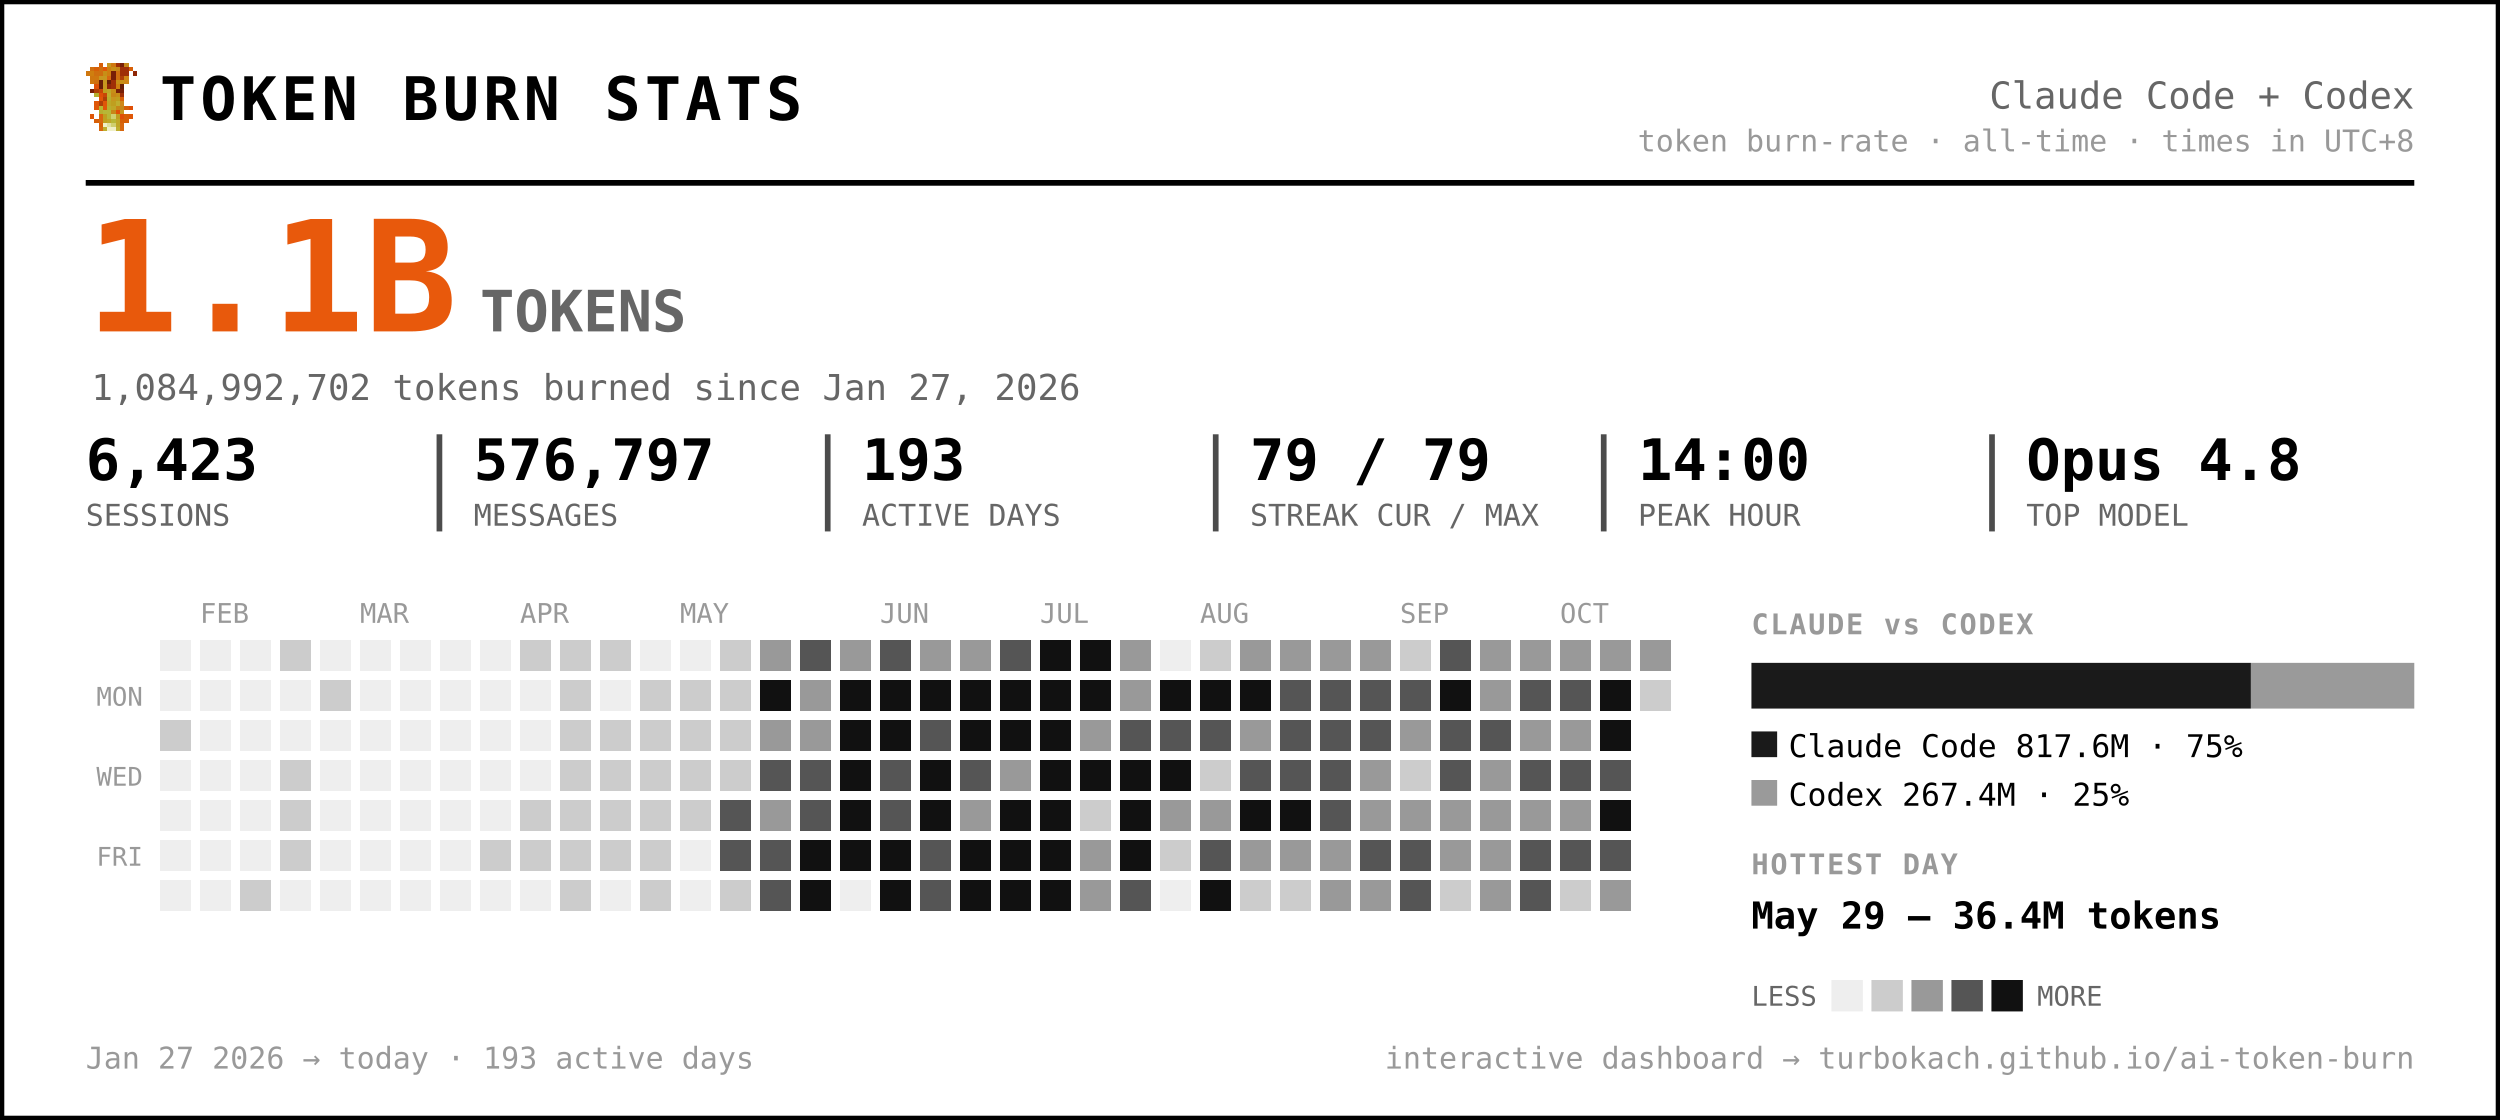
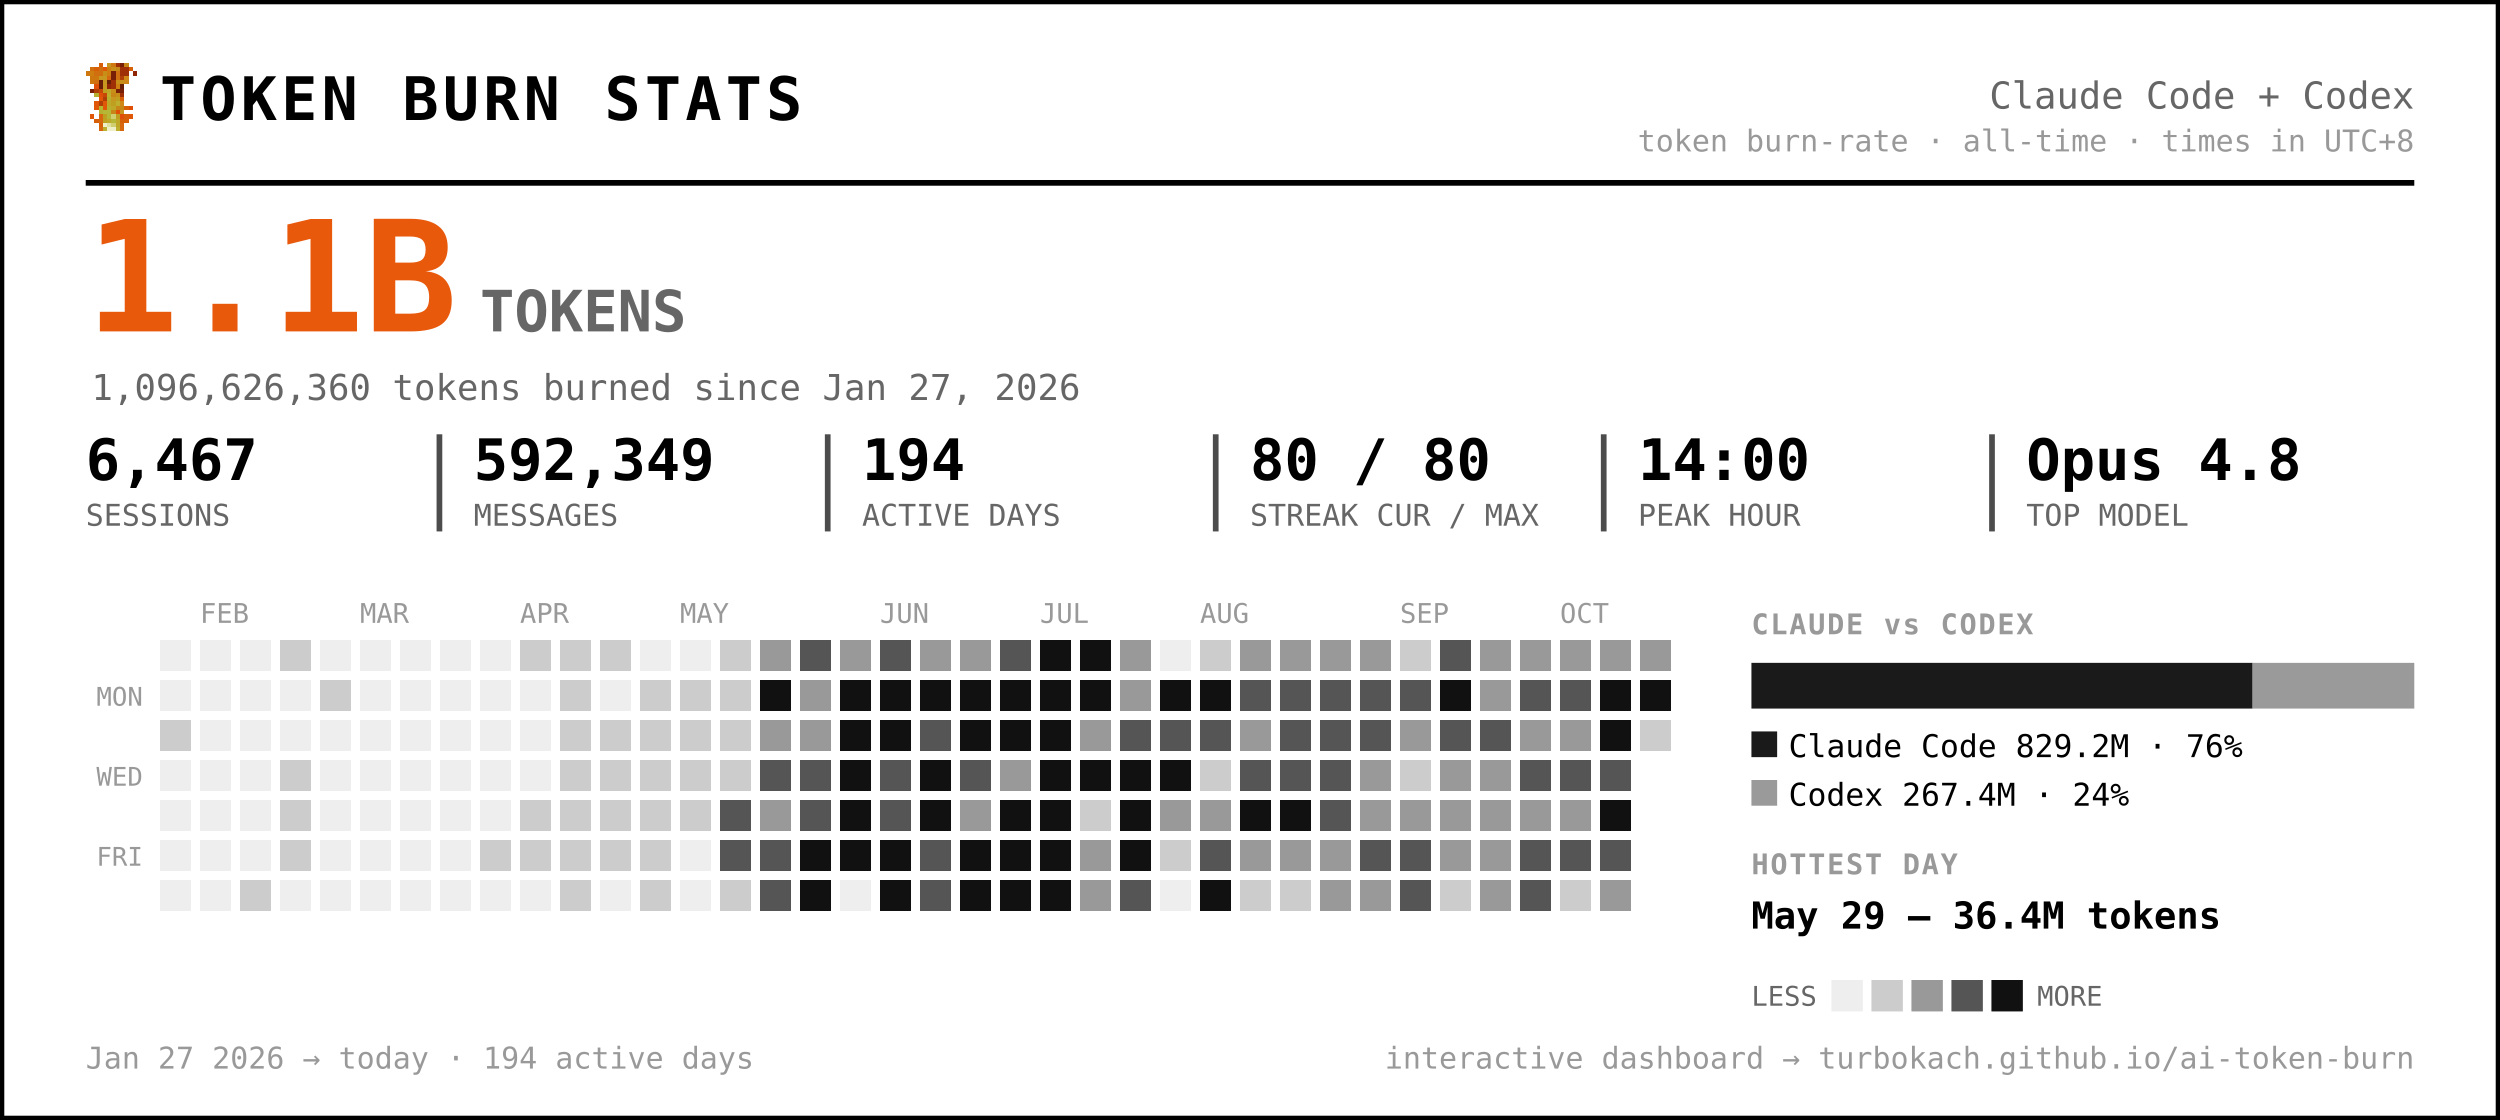
<svg xmlns="http://www.w3.org/2000/svg" width="875" height="392" viewBox="0 0 875 392" font-family="ui-monospace, 'SF Mono', 'Cascadia Code', Menlo, Consolas, monospace" role="img" aria-label="Token burn — Claude Code + Codex">
  <rect x="0.5" y="0.5" width="874" height="391" rx="0" fill="#ffffff" stroke="#000000" stroke-width="2" />
  <g transform="translate(30,22) scale(1.5)" shape-rendering="crispEdges">
    <rect x="3" y="0" width="1" height="1" fill="#d75f07" />
    <rect x="5" y="0" width="1" height="1" fill="#c7971f" />
    <rect x="6" y="0" width="1" height="1" fill="#cf770f" />
    <rect x="7" y="0" width="1" height="1" fill="#9f2f07" />
    <rect x="8" y="0" width="1" height="1" fill="#771f07" />
    <rect x="9" y="0" width="1" height="1" fill="#c78717" />
    <rect x="1" y="1" width="1" height="1" fill="#cf6f0f" />
    <rect x="2" y="1" width="1" height="1" fill="#d75f07" />
    <rect x="3" y="1" width="1" height="1" fill="#cf6f0f" />
    <rect x="4" y="1" width="1" height="1" fill="#df5707" />
    <rect x="5" y="1" width="1" height="1" fill="#cf7f0f" />
    <rect x="6" y="1" width="1" height="1" fill="#c78f17" />
    <rect x="7" y="1" width="1" height="1" fill="#c78717" />
    <rect x="8" y="1" width="1" height="1" fill="#9f2f07" />
    <rect x="9" y="1" width="1" height="1" fill="#9f2f07" />
    <rect x="10" y="1" width="1" height="1" fill="#d75f07" />
    <rect x="0" y="2" width="1" height="1" fill="#cf770f" />
    <rect x="1" y="2" width="1" height="1" fill="#cf7f0f" />
    <rect x="2" y="2" width="1" height="1" fill="#cf6f0f" />
    <rect x="3" y="2" width="1" height="1" fill="#cf6f0f" />
    <rect x="4" y="2" width="1" height="1" fill="#c78f17" />
    <rect x="5" y="2" width="1" height="1" fill="#cf7f0f" />
    <rect x="6" y="2" width="1" height="1" fill="#771f07" />
    <rect x="7" y="2" width="1" height="1" fill="#cf6f0f" />
    <rect x="8" y="2" width="1" height="1" fill="#9f2f07" />
    <rect x="9" y="2" width="1" height="1" fill="#9f2f07" />
    <rect x="11" y="2" width="1" height="1" fill="#8f2707" />
    <rect x="1" y="3" width="1" height="1" fill="#cf770f" />
    <rect x="2" y="3" width="1" height="1" fill="#cf770f" />
    <rect x="3" y="3" width="1" height="1" fill="#c7971f" />
    <rect x="4" y="3" width="1" height="1" fill="#c7971f" />
    <rect x="5" y="3" width="1" height="1" fill="#d7670f" />
    <rect x="6" y="3" width="1" height="1" fill="#771f07" />
    <rect x="7" y="3" width="1" height="1" fill="#cf6f0f" />
    <rect x="8" y="3" width="1" height="1" fill="#af3f07" />
    <rect x="9" y="3" width="1" height="1" fill="#cf8717" />
    <rect x="1" y="4" width="1" height="1" fill="#cf770f" />
    <rect x="2" y="4" width="1" height="1" fill="#cf6f0f" />
    <rect x="3" y="4" width="1" height="1" fill="#671f07" />
    <rect x="4" y="4" width="1" height="1" fill="#c7971f" />
    <rect x="5" y="4" width="1" height="1" fill="#671f07" />
    <rect x="6" y="4" width="1" height="1" fill="#9f2f07" />
    <rect x="7" y="4" width="1" height="1" fill="#c78f17" />
    <rect x="8" y="4" width="1" height="1" fill="#c78f17" />
    <rect x="9" y="4" width="1" height="1" fill="#cf8717" />
    <rect x="2" y="5" width="1" height="1" fill="#df4f07" />
    <rect x="3" y="5" width="1" height="1" fill="#671f07" />
    <rect x="4" y="5" width="1" height="1" fill="#c7971f" />
    <rect x="5" y="5" width="1" height="1" fill="#8f2707" />
    <rect x="6" y="5" width="1" height="1" fill="#9f2f07" />
    <rect x="7" y="5" width="1" height="1" fill="#cf7f0f" />
    <rect x="8" y="5" width="1" height="1" fill="#671f07" />
    <rect x="1" y="6" width="1" height="1" fill="#771f07" />
    <rect x="2" y="6" width="1" height="1" fill="#af3f07" />
    <rect x="3" y="6" width="1" height="1" fill="#c74707" />
    <rect x="4" y="6" width="1" height="1" fill="#bf9f1f" />
    <rect x="5" y="6" width="1" height="1" fill="#bfa727" />
    <rect x="6" y="6" width="1" height="1" fill="#c78f17" />
    <rect x="7" y="6" width="1" height="1" fill="#771f07" />
    <rect x="8" y="6" width="1" height="1" fill="#771f07" />
    <rect x="2" y="7" width="1" height="1" fill="#b7af2f" />
    <rect x="3" y="7" width="1" height="1" fill="#df4f07" />
    <rect x="4" y="7" width="1" height="1" fill="#c74707" />
    <rect x="5" y="7" width="1" height="1" fill="#bfaf2f" />
    <rect x="6" y="7" width="1" height="1" fill="#c78717" />
    <rect x="7" y="7" width="1" height="1" fill="#c78f17" />
    <rect x="8" y="7" width="1" height="1" fill="#9f2f07" />
    <rect x="3" y="8" width="1" height="1" fill="#df5707" />
    <rect x="4" y="8" width="1" height="1" fill="#af3f07" />
    <rect x="5" y="8" width="1" height="1" fill="#b7af2f" />
    <rect x="6" y="8" width="1" height="1" fill="#c7971f" />
    <rect x="7" y="8" width="1" height="1" fill="#bf9f1f" />
    <rect x="8" y="8" width="1" height="1" fill="#d75f07" />
    <rect x="2" y="9" width="1" height="1" fill="#df5707" />
    <rect x="3" y="9" width="1" height="1" fill="#af3f07" />
    <rect x="4" y="9" width="1" height="1" fill="#df5707" />
    <rect x="5" y="9" width="1" height="1" fill="#bfa727" />
    <rect x="6" y="9" width="1" height="1" fill="#bf9f1f" />
    <rect x="7" y="9" width="1" height="1" fill="#bfaf2f" />
    <rect x="8" y="9" width="1" height="1" fill="#cf8717" />
    <rect x="2" y="10" width="1" height="1" fill="#df5707" />
    <rect x="3" y="10" width="1" height="1" fill="#b7b72f" />
    <rect x="4" y="10" width="1" height="1" fill="#df5707" />
    <rect x="5" y="10" width="1" height="1" fill="#b7af2f" />
    <rect x="6" y="10" width="1" height="1" fill="#bfa727" />
    <rect x="7" y="10" width="1" height="1" fill="#c78717" />
    <rect x="8" y="10" width="1" height="1" fill="#c78717" />
    <rect x="9" y="10" width="1" height="1" fill="#d75f07" />
    <rect x="10" y="10" width="1" height="1" fill="#df4f07" />
    <rect x="3" y="11" width="1" height="1" fill="#b7af2f" />
    <rect x="4" y="11" width="1" height="1" fill="#b7b737" />
    <rect x="5" y="11" width="1" height="1" fill="#b7b737" />
    <rect x="6" y="11" width="1" height="1" fill="#c78717" />
    <rect x="7" y="11" width="1" height="1" fill="#df4f07" />
    <rect x="8" y="11" width="1" height="1" fill="#c7971f" />
    <rect x="1" y="12" width="1" height="1" fill="#df5707" />
    <rect x="3" y="12" width="1" height="1" fill="#d7670f" />
    <rect x="4" y="12" width="1" height="1" fill="#bf9f1f" />
    <rect x="5" y="12" width="1" height="1" fill="#b7b737" />
    <rect x="6" y="12" width="1" height="1" fill="#cfcf6f" />
    <rect x="7" y="12" width="1" height="1" fill="#bf9f1f" />
    <rect x="8" y="12" width="1" height="1" fill="#df4f07" />
    <rect x="9" y="12" width="1" height="1" fill="#d75f07" />
    <rect x="10" y="12" width="1" height="1" fill="#df5707" />
    <rect x="2" y="13" width="1" height="1" fill="#d75f07" />
    <rect x="3" y="13" width="1" height="1" fill="#d7670f" />
    <rect x="4" y="13" width="1" height="1" fill="#bf9f1f" />
    <rect x="5" y="13" width="1" height="1" fill="#bfa727" />
    <rect x="6" y="13" width="1" height="1" fill="#b7b737" />
    <rect x="7" y="13" width="1" height="1" fill="#bfa727" />
    <rect x="8" y="13" width="1" height="1" fill="#d75f07" />
    <rect x="9" y="13" width="1" height="1" fill="#d75f07" />
    <rect x="3" y="14" width="1" height="1" fill="#d75f07" />
    <rect x="4" y="14" width="1" height="1" fill="#efefc7" />
    <rect x="5" y="14" width="1" height="1" fill="#dfdf9f" />
    <rect x="6" y="14" width="1" height="1" fill="#cfcf6f" />
    <rect x="7" y="14" width="1" height="1" fill="#bfa727" />
    <rect x="8" y="14" width="1" height="1" fill="#d7670f" />
    <rect x="3" y="15" width="1" height="1" fill="#d7670f" />
    <rect x="4" y="15" width="1" height="1" fill="#bfaf2f" />
    <rect x="5" y="15" width="1" height="1" fill="#efefc7" />
    <rect x="6" y="15" width="1" height="1" fill="#efefc7" />
    <rect x="7" y="15" width="1" height="1" fill="#bfaf2f" />
    <rect x="8" y="15" width="1" height="1" fill="#d7670f" />
  </g>
  <text x="56.0" y="42.0" font-size="21" fill="#000000" font-weight="800" letter-spacing="1.5">TOKEN BURN STATS</text>
  <text x="845.0" y="38.0" font-size="13" fill="#666666" text-anchor="end">Claude Code + Codex</text>
  <text x="845.0" y="53.0" font-size="10.5" fill="#999999" text-anchor="end">token burn-rate · all-time · times in UTC+8</text>
  <line x1="30" y1="64" x2="845" y2="64" stroke="#000000" stroke-width="2" />
  <text x="30.0" y="116.0" font-size="54" fill="#e8590c" font-weight="800">1.1B</text>
  <text x="168.0" y="116.0" font-size="20" fill="#666666" font-weight="600">TOKENS</text>
-   <text x="32.0" y="140.0" font-size="12.5" fill="#666666">1,084,992,702 tokens burned since Jan 27, 2026</text>
-   <text x="30.0" y="168.0" font-size="20" fill="#000000" font-weight="700">6,423</text>
+   <text x="32.0" y="140.0" font-size="12.5" fill="#666666">1,096,626,360 tokens burned since Jan 27, 2026</text>
+   <text x="30.0" y="168.0" font-size="20" fill="#000000" font-weight="700">6,467</text>
  <text x="30.0" y="184.0" font-size="10.5" fill="#666666">SESSIONS</text>
-   <text x="165.8" y="168.0" font-size="20" fill="#000000" font-weight="700">576,797</text>
+   <text x="165.8" y="168.0" font-size="20" fill="#000000" font-weight="700">592,349</text>
  <text x="165.8" y="184.0" font-size="10.5" fill="#666666">MESSAGES</text>
  <line x1="153.8" y1="152" x2="153.8" y2="186" stroke="#000000" stroke-width="2" opacity="0.7" />
-   <text x="301.7" y="168.0" font-size="20" fill="#000000" font-weight="700">193</text>
+   <text x="301.7" y="168.0" font-size="20" fill="#000000" font-weight="700">194</text>
  <text x="301.7" y="184.0" font-size="10.5" fill="#666666">ACTIVE DAYS</text>
  <line x1="289.7" y1="152" x2="289.7" y2="186" stroke="#000000" stroke-width="2" opacity="0.7" />
-   <text x="437.5" y="168.0" font-size="20" fill="#000000" font-weight="700">79 / 79</text>
+   <text x="437.5" y="168.0" font-size="20" fill="#000000" font-weight="700">80 / 80</text>
  <text x="437.5" y="184.0" font-size="10.5" fill="#666666">STREAK CUR / MAX</text>
  <line x1="425.5" y1="152" x2="425.5" y2="186" stroke="#000000" stroke-width="2" opacity="0.7" />
  <text x="573.3" y="168.0" font-size="20" fill="#000000" font-weight="700">14:00</text>
  <text x="573.3" y="184.0" font-size="10.5" fill="#666666">PEAK HOUR</text>
  <line x1="561.3" y1="152" x2="561.3" y2="186" stroke="#000000" stroke-width="2" opacity="0.7" />
  <text x="709.2" y="168.0" font-size="20" fill="#000000" font-weight="700">Opus 4.8</text>
  <text x="709.2" y="184.0" font-size="10.5" fill="#666666">TOP MODEL</text>
  <line x1="697.2" y1="152" x2="697.2" y2="186" stroke="#000000" stroke-width="2" opacity="0.7" />
  <text x="70.0" y="218.0" font-size="9.5" fill="#999999">FEB</text>
  <text x="126.0" y="218.0" font-size="9.5" fill="#999999">MAR</text>
  <text x="182.0" y="218.0" font-size="9.5" fill="#999999">APR</text>
  <text x="238.0" y="218.0" font-size="9.5" fill="#999999">MAY</text>
  <text x="308.0" y="218.0" font-size="9.5" fill="#999999">JUN</text>
  <text x="364.0" y="218.0" font-size="9.5" fill="#999999">JUL</text>
  <text x="420.0" y="218.0" font-size="9.5" fill="#999999">AUG</text>
  <text x="490.0" y="218.0" font-size="9.5" fill="#999999">SEP</text>
  <text x="546.0" y="218.0" font-size="9.5" fill="#999999">OCT</text>
  <text x="50.0" y="247.0" font-size="9" fill="#999999" text-anchor="end">MON</text>
  <text x="50.0" y="275.0" font-size="9" fill="#999999" text-anchor="end">WED</text>
  <text x="50.0" y="303.0" font-size="9" fill="#999999" text-anchor="end">FRI</text>
  <g shape-rendering="crispEdges">
    <rect x="224" y="308" width="11" height="11" rx="0" fill="#cccccc" />
    <rect x="238" y="252" width="11" height="11" rx="0" fill="#cccccc" />
    <rect x="252" y="224" width="11" height="11" rx="0" fill="#cccccc" />
    <rect x="252" y="266" width="11" height="11" rx="0" fill="#cccccc" />
    <rect x="252" y="280" width="11" height="11" rx="0" fill="#555555" />
    <rect x="252" y="294" width="11" height="11" rx="0" fill="#555555" />
    <rect x="252" y="308" width="11" height="11" rx="0" fill="#cccccc" />
    <rect x="266" y="224" width="11" height="11" rx="0" fill="#999999" />
    <rect x="266" y="238" width="11" height="11" rx="0" fill="#111111" />
    <rect x="266" y="252" width="11" height="11" rx="0" fill="#999999" />
    <rect x="266" y="266" width="11" height="11" rx="0" fill="#555555" />
    <rect x="266" y="280" width="11" height="11" rx="0" fill="#999999" />
    <rect x="266" y="294" width="11" height="11" rx="0" fill="#555555" />
    <rect x="266" y="308" width="11" height="11" rx="0" fill="#555555" />
    <rect x="280" y="224" width="11" height="11" rx="0" fill="#555555" />
    <rect x="280" y="238" width="11" height="11" rx="0" fill="#999999" />
    <rect x="280" y="252" width="11" height="11" rx="0" fill="#999999" />
    <rect x="280" y="266" width="11" height="11" rx="0" fill="#555555" />
    <rect x="280" y="280" width="11" height="11" rx="0" fill="#555555" />
    <rect x="280" y="294" width="11" height="11" rx="0" fill="#111111" />
    <rect x="280" y="308" width="11" height="11" rx="0" fill="#111111" />
    <rect x="294" y="224" width="11" height="11" rx="0" fill="#999999" />
    <rect x="294" y="238" width="11" height="11" rx="0" fill="#111111" />
    <rect x="294" y="252" width="11" height="11" rx="0" fill="#111111" />
    <rect x="294" y="266" width="11" height="11" rx="0" fill="#111111" />
    <rect x="294" y="280" width="11" height="11" rx="0" fill="#111111" />
    <rect x="294" y="294" width="11" height="11" rx="0" fill="#111111" />
    <rect x="308" y="224" width="11" height="11" rx="0" fill="#555555" />
    <rect x="308" y="238" width="11" height="11" rx="0" fill="#111111" />
    <rect x="308" y="252" width="11" height="11" rx="0" fill="#111111" />
    <rect x="308" y="266" width="11" height="11" rx="0" fill="#555555" />
    <rect x="308" y="280" width="11" height="11" rx="0" fill="#555555" />
    <rect x="308" y="294" width="11" height="11" rx="0" fill="#111111" />
    <rect x="308" y="308" width="11" height="11" rx="0" fill="#111111" />
    <rect x="322" y="224" width="11" height="11" rx="0" fill="#999999" />
    <rect x="322" y="238" width="11" height="11" rx="0" fill="#111111" />
    <rect x="322" y="252" width="11" height="11" rx="0" fill="#555555" />
    <rect x="322" y="266" width="11" height="11" rx="0" fill="#111111" />
    <rect x="322" y="280" width="11" height="11" rx="0" fill="#111111" />
    <rect x="322" y="294" width="11" height="11" rx="0" fill="#555555" />
    <rect x="322" y="308" width="11" height="11" rx="0" fill="#555555" />
    <rect x="336" y="224" width="11" height="11" rx="0" fill="#999999" />
    <rect x="336" y="238" width="11" height="11" rx="0" fill="#111111" />
    <rect x="336" y="252" width="11" height="11" rx="0" fill="#111111" />
    <rect x="336" y="266" width="11" height="11" rx="0" fill="#555555" />
    <rect x="336" y="280" width="11" height="11" rx="0" fill="#999999" />
    <rect x="336" y="294" width="11" height="11" rx="0" fill="#111111" />
    <rect x="336" y="308" width="11" height="11" rx="0" fill="#111111" />
    <rect x="350" y="224" width="11" height="11" rx="0" fill="#555555" />
    <rect x="350" y="238" width="11" height="11" rx="0" fill="#111111" />
    <rect x="350" y="252" width="11" height="11" rx="0" fill="#111111" />
    <rect x="350" y="266" width="11" height="11" rx="0" fill="#999999" />
    <rect x="350" y="280" width="11" height="11" rx="0" fill="#111111" />
    <rect x="350" y="294" width="11" height="11" rx="0" fill="#111111" />
    <rect x="350" y="308" width="11" height="11" rx="0" fill="#111111" />
    <rect x="364" y="224" width="11" height="11" rx="0" fill="#111111" />
    <rect x="364" y="238" width="11" height="11" rx="0" fill="#111111" />
    <rect x="364" y="252" width="11" height="11" rx="0" fill="#111111" />
    <rect x="364" y="266" width="11" height="11" rx="0" fill="#111111" />
    <rect x="364" y="280" width="11" height="11" rx="0" fill="#111111" />
    <rect x="364" y="294" width="11" height="11" rx="0" fill="#111111" />
    <rect x="364" y="308" width="11" height="11" rx="0" fill="#111111" />
    <rect x="378" y="224" width="11" height="11" rx="0" fill="#111111" />
    <rect x="378" y="238" width="11" height="11" rx="0" fill="#111111" />
    <rect x="378" y="252" width="11" height="11" rx="0" fill="#999999" />
    <rect x="378" y="266" width="11" height="11" rx="0" fill="#111111" />
    <rect x="378" y="280" width="11" height="11" rx="0" fill="#cccccc" />
    <rect x="378" y="294" width="11" height="11" rx="0" fill="#999999" />
    <rect x="378" y="308" width="11" height="11" rx="0" fill="#999999" />
    <rect x="392" y="224" width="11" height="11" rx="0" fill="#999999" />
    <rect x="392" y="238" width="11" height="11" rx="0" fill="#999999" />
    <rect x="392" y="252" width="11" height="11" rx="0" fill="#555555" />
    <rect x="392" y="266" width="11" height="11" rx="0" fill="#111111" />
    <rect x="392" y="280" width="11" height="11" rx="0" fill="#111111" />
    <rect x="392" y="294" width="11" height="11" rx="0" fill="#111111" />
    <rect x="392" y="308" width="11" height="11" rx="0" fill="#555555" />
    <rect x="406" y="238" width="11" height="11" rx="0" fill="#111111" />
    <rect x="406" y="252" width="11" height="11" rx="0" fill="#555555" />
    <rect x="406" y="266" width="11" height="11" rx="0" fill="#111111" />
    <rect x="406" y="280" width="11" height="11" rx="0" fill="#999999" />
    <rect x="406" y="294" width="11" height="11" rx="0" fill="#cccccc" />
    <rect x="420" y="224" width="11" height="11" rx="0" fill="#cccccc" />
    <rect x="420" y="238" width="11" height="11" rx="0" fill="#111111" />
    <rect x="420" y="252" width="11" height="11" rx="0" fill="#555555" />
    <rect x="420" y="266" width="11" height="11" rx="0" fill="#cccccc" />
    <rect x="420" y="280" width="11" height="11" rx="0" fill="#999999" />
    <rect x="420" y="294" width="11" height="11" rx="0" fill="#555555" />
    <rect x="420" y="308" width="11" height="11" rx="0" fill="#111111" />
    <rect x="434" y="224" width="11" height="11" rx="0" fill="#999999" />
-     <rect x="434" y="238" width="11" height="11" rx="0" fill="#111111" />
+     <rect x="434" y="238" width="11" height="11" rx="0" fill="#555555" />
    <rect x="434" y="252" width="11" height="11" rx="0" fill="#999999" />
    <rect x="434" y="266" width="11" height="11" rx="0" fill="#555555" />
    <rect x="434" y="280" width="11" height="11" rx="0" fill="#111111" />
    <rect x="434" y="294" width="11" height="11" rx="0" fill="#999999" />
    <rect x="434" y="308" width="11" height="11" rx="0" fill="#cccccc" />
    <rect x="448" y="224" width="11" height="11" rx="0" fill="#999999" />
    <rect x="448" y="238" width="11" height="11" rx="0" fill="#555555" />
    <rect x="448" y="252" width="11" height="11" rx="0" fill="#555555" />
    <rect x="448" y="266" width="11" height="11" rx="0" fill="#555555" />
    <rect x="448" y="280" width="11" height="11" rx="0" fill="#111111" />
    <rect x="448" y="294" width="11" height="11" rx="0" fill="#999999" />
    <rect x="448" y="308" width="11" height="11" rx="0" fill="#cccccc" />
    <rect x="462" y="224" width="11" height="11" rx="0" fill="#999999" />
    <rect x="462" y="238" width="11" height="11" rx="0" fill="#555555" />
    <rect x="462" y="252" width="11" height="11" rx="0" fill="#555555" />
    <rect x="462" y="266" width="11" height="11" rx="0" fill="#555555" />
    <rect x="462" y="280" width="11" height="11" rx="0" fill="#555555" />
    <rect x="462" y="294" width="11" height="11" rx="0" fill="#999999" />
    <rect x="462" y="308" width="11" height="11" rx="0" fill="#999999" />
    <rect x="476" y="224" width="11" height="11" rx="0" fill="#999999" />
    <rect x="476" y="238" width="11" height="11" rx="0" fill="#555555" />
    <rect x="476" y="252" width="11" height="11" rx="0" fill="#555555" />
    <rect x="476" y="266" width="11" height="11" rx="0" fill="#999999" />
    <rect x="476" y="280" width="11" height="11" rx="0" fill="#999999" />
    <rect x="476" y="294" width="11" height="11" rx="0" fill="#555555" />
    <rect x="476" y="308" width="11" height="11" rx="0" fill="#999999" />
    <rect x="490" y="224" width="11" height="11" rx="0" fill="#cccccc" />
    <rect x="490" y="238" width="11" height="11" rx="0" fill="#555555" />
    <rect x="490" y="252" width="11" height="11" rx="0" fill="#999999" />
    <rect x="490" y="266" width="11" height="11" rx="0" fill="#cccccc" />
    <rect x="490" y="280" width="11" height="11" rx="0" fill="#999999" />
    <rect x="490" y="294" width="11" height="11" rx="0" fill="#555555" />
    <rect x="490" y="308" width="11" height="11" rx="0" fill="#555555" />
    <rect x="504" y="224" width="11" height="11" rx="0" fill="#555555" />
    <rect x="504" y="238" width="11" height="11" rx="0" fill="#111111" />
    <rect x="504" y="252" width="11" height="11" rx="0" fill="#555555" />
-     <rect x="504" y="266" width="11" height="11" rx="0" fill="#555555" />
+     <rect x="504" y="266" width="11" height="11" rx="0" fill="#999999" />
    <rect x="504" y="280" width="11" height="11" rx="0" fill="#999999" />
    <rect x="504" y="294" width="11" height="11" rx="0" fill="#999999" />
    <rect x="504" y="308" width="11" height="11" rx="0" fill="#cccccc" />
    <rect x="518" y="224" width="11" height="11" rx="0" fill="#999999" />
    <rect x="518" y="238" width="11" height="11" rx="0" fill="#999999" />
    <rect x="518" y="252" width="11" height="11" rx="0" fill="#555555" />
    <rect x="518" y="266" width="11" height="11" rx="0" fill="#999999" />
    <rect x="518" y="280" width="11" height="11" rx="0" fill="#999999" />
    <rect x="518" y="294" width="11" height="11" rx="0" fill="#999999" />
    <rect x="518" y="308" width="11" height="11" rx="0" fill="#999999" />
    <rect x="532" y="224" width="11" height="11" rx="0" fill="#999999" />
    <rect x="532" y="238" width="11" height="11" rx="0" fill="#555555" />
    <rect x="532" y="252" width="11" height="11" rx="0" fill="#999999" />
    <rect x="532" y="266" width="11" height="11" rx="0" fill="#555555" />
    <rect x="532" y="280" width="11" height="11" rx="0" fill="#999999" />
    <rect x="532" y="294" width="11" height="11" rx="0" fill="#555555" />
    <rect x="532" y="308" width="11" height="11" rx="0" fill="#555555" />
    <rect x="546" y="224" width="11" height="11" rx="0" fill="#999999" />
    <rect x="546" y="238" width="11" height="11" rx="0" fill="#555555" />
    <rect x="546" y="252" width="11" height="11" rx="0" fill="#999999" />
    <rect x="546" y="266" width="11" height="11" rx="0" fill="#555555" />
    <rect x="546" y="280" width="11" height="11" rx="0" fill="#999999" />
    <rect x="546" y="294" width="11" height="11" rx="0" fill="#555555" />
    <rect x="546" y="308" width="11" height="11" rx="0" fill="#cccccc" />
    <rect x="560" y="224" width="11" height="11" rx="0" fill="#999999" />
    <rect x="560" y="238" width="11" height="11" rx="0" fill="#111111" />
    <rect x="560" y="252" width="11" height="11" rx="0" fill="#111111" />
    <rect x="560" y="266" width="11" height="11" rx="0" fill="#555555" />
    <rect x="560" y="280" width="11" height="11" rx="0" fill="#111111" />
    <rect x="560" y="294" width="11" height="11" rx="0" fill="#555555" />
    <rect x="560" y="308" width="11" height="11" rx="0" fill="#999999" />
    <rect x="574" y="224" width="11" height="11" rx="0" fill="#999999" />
-     <rect x="574" y="238" width="11" height="11" rx="0" fill="#cccccc" />
+     <rect x="574" y="238" width="11" height="11" rx="0" fill="#111111" />
+     <rect x="574" y="252" width="11" height="11" rx="0" fill="#cccccc" />
    <rect x="56" y="252" width="11" height="11" rx="0" fill="#cccccc" />
    <rect x="84" y="308" width="11" height="11" rx="0" fill="#cccccc" />
    <rect x="98" y="224" width="11" height="11" rx="0" fill="#cccccc" />
    <rect x="98" y="266" width="11" height="11" rx="0" fill="#cccccc" />
    <rect x="98" y="280" width="11" height="11" rx="0" fill="#cccccc" />
    <rect x="98" y="294" width="11" height="11" rx="0" fill="#cccccc" />
    <rect x="112" y="238" width="11" height="11" rx="0" fill="#cccccc" />
    <rect x="168" y="294" width="11" height="11" rx="0" fill="#cccccc" />
    <rect x="182" y="224" width="11" height="11" rx="0" fill="#cccccc" />
    <rect x="182" y="280" width="11" height="11" rx="0" fill="#cccccc" />
    <rect x="182" y="294" width="11" height="11" rx="0" fill="#cccccc" />
    <rect x="196" y="224" width="11" height="11" rx="0" fill="#cccccc" />
    <rect x="196" y="238" width="11" height="11" rx="0" fill="#cccccc" />
    <rect x="196" y="252" width="11" height="11" rx="0" fill="#cccccc" />
    <rect x="196" y="266" width="11" height="11" rx="0" fill="#cccccc" />
    <rect x="196" y="280" width="11" height="11" rx="0" fill="#cccccc" />
    <rect x="196" y="294" width="11" height="11" rx="0" fill="#cccccc" />
    <rect x="196" y="308" width="11" height="11" rx="0" fill="#cccccc" />
    <rect x="210" y="224" width="11" height="11" rx="0" fill="#cccccc" />
    <rect x="210" y="252" width="11" height="11" rx="0" fill="#cccccc" />
    <rect x="210" y="266" width="11" height="11" rx="0" fill="#cccccc" />
    <rect x="210" y="280" width="11" height="11" rx="0" fill="#cccccc" />
    <rect x="210" y="294" width="11" height="11" rx="0" fill="#cccccc" />
    <rect x="224" y="238" width="11" height="11" rx="0" fill="#cccccc" />
    <rect x="224" y="252" width="11" height="11" rx="0" fill="#cccccc" />
    <rect x="224" y="266" width="11" height="11" rx="0" fill="#cccccc" />
    <rect x="224" y="280" width="11" height="11" rx="0" fill="#cccccc" />
    <rect x="224" y="294" width="11" height="11" rx="0" fill="#cccccc" />
    <rect x="238" y="238" width="11" height="11" rx="0" fill="#cccccc" />
    <rect x="238" y="266" width="11" height="11" rx="0" fill="#cccccc" />
    <rect x="238" y="280" width="11" height="11" rx="0" fill="#cccccc" />
    <rect x="252" y="238" width="11" height="11" rx="0" fill="#cccccc" />
    <rect x="252" y="252" width="11" height="11" rx="0" fill="#cccccc" />
    <rect x="56" y="224" width="11" height="11" rx="0" fill="#eeeeee" />
    <rect x="56" y="238" width="11" height="11" rx="0" fill="#eeeeee" />
    <rect x="56" y="266" width="11" height="11" rx="0" fill="#eeeeee" />
    <rect x="56" y="280" width="11" height="11" rx="0" fill="#eeeeee" />
    <rect x="56" y="294" width="11" height="11" rx="0" fill="#eeeeee" />
    <rect x="56" y="308" width="11" height="11" rx="0" fill="#eeeeee" />
    <rect x="70" y="224" width="11" height="11" rx="0" fill="#eeeeee" />
    <rect x="70" y="238" width="11" height="11" rx="0" fill="#eeeeee" />
    <rect x="70" y="252" width="11" height="11" rx="0" fill="#eeeeee" />
    <rect x="70" y="266" width="11" height="11" rx="0" fill="#eeeeee" />
    <rect x="70" y="280" width="11" height="11" rx="0" fill="#eeeeee" />
    <rect x="70" y="294" width="11" height="11" rx="0" fill="#eeeeee" />
    <rect x="70" y="308" width="11" height="11" rx="0" fill="#eeeeee" />
    <rect x="84" y="224" width="11" height="11" rx="0" fill="#eeeeee" />
    <rect x="84" y="238" width="11" height="11" rx="0" fill="#eeeeee" />
    <rect x="84" y="252" width="11" height="11" rx="0" fill="#eeeeee" />
    <rect x="84" y="266" width="11" height="11" rx="0" fill="#eeeeee" />
    <rect x="84" y="280" width="11" height="11" rx="0" fill="#eeeeee" />
    <rect x="84" y="294" width="11" height="11" rx="0" fill="#eeeeee" />
    <rect x="98" y="238" width="11" height="11" rx="0" fill="#eeeeee" />
    <rect x="98" y="252" width="11" height="11" rx="0" fill="#eeeeee" />
    <rect x="98" y="308" width="11" height="11" rx="0" fill="#eeeeee" />
    <rect x="112" y="224" width="11" height="11" rx="0" fill="#eeeeee" />
    <rect x="112" y="252" width="11" height="11" rx="0" fill="#eeeeee" />
    <rect x="112" y="266" width="11" height="11" rx="0" fill="#eeeeee" />
    <rect x="112" y="280" width="11" height="11" rx="0" fill="#eeeeee" />
    <rect x="112" y="294" width="11" height="11" rx="0" fill="#eeeeee" />
    <rect x="112" y="308" width="11" height="11" rx="0" fill="#eeeeee" />
    <rect x="126" y="224" width="11" height="11" rx="0" fill="#eeeeee" />
    <rect x="126" y="238" width="11" height="11" rx="0" fill="#eeeeee" />
    <rect x="126" y="252" width="11" height="11" rx="0" fill="#eeeeee" />
    <rect x="126" y="266" width="11" height="11" rx="0" fill="#eeeeee" />
    <rect x="126" y="280" width="11" height="11" rx="0" fill="#eeeeee" />
    <rect x="126" y="294" width="11" height="11" rx="0" fill="#eeeeee" />
    <rect x="126" y="308" width="11" height="11" rx="0" fill="#eeeeee" />
    <rect x="140" y="224" width="11" height="11" rx="0" fill="#eeeeee" />
    <rect x="140" y="238" width="11" height="11" rx="0" fill="#eeeeee" />
    <rect x="140" y="252" width="11" height="11" rx="0" fill="#eeeeee" />
    <rect x="140" y="266" width="11" height="11" rx="0" fill="#eeeeee" />
    <rect x="140" y="280" width="11" height="11" rx="0" fill="#eeeeee" />
    <rect x="140" y="294" width="11" height="11" rx="0" fill="#eeeeee" />
    <rect x="140" y="308" width="11" height="11" rx="0" fill="#eeeeee" />
    <rect x="154" y="224" width="11" height="11" rx="0" fill="#eeeeee" />
    <rect x="154" y="238" width="11" height="11" rx="0" fill="#eeeeee" />
    <rect x="154" y="252" width="11" height="11" rx="0" fill="#eeeeee" />
    <rect x="154" y="266" width="11" height="11" rx="0" fill="#eeeeee" />
    <rect x="154" y="280" width="11" height="11" rx="0" fill="#eeeeee" />
    <rect x="154" y="294" width="11" height="11" rx="0" fill="#eeeeee" />
    <rect x="154" y="308" width="11" height="11" rx="0" fill="#eeeeee" />
    <rect x="168" y="224" width="11" height="11" rx="0" fill="#eeeeee" />
    <rect x="168" y="238" width="11" height="11" rx="0" fill="#eeeeee" />
    <rect x="168" y="252" width="11" height="11" rx="0" fill="#eeeeee" />
    <rect x="168" y="266" width="11" height="11" rx="0" fill="#eeeeee" />
    <rect x="168" y="280" width="11" height="11" rx="0" fill="#eeeeee" />
    <rect x="168" y="308" width="11" height="11" rx="0" fill="#eeeeee" />
    <rect x="182" y="238" width="11" height="11" rx="0" fill="#eeeeee" />
    <rect x="182" y="252" width="11" height="11" rx="0" fill="#eeeeee" />
    <rect x="182" y="266" width="11" height="11" rx="0" fill="#eeeeee" />
    <rect x="182" y="308" width="11" height="11" rx="0" fill="#eeeeee" />
    <rect x="210" y="238" width="11" height="11" rx="0" fill="#eeeeee" />
    <rect x="210" y="308" width="11" height="11" rx="0" fill="#eeeeee" />
    <rect x="224" y="224" width="11" height="11" rx="0" fill="#eeeeee" />
    <rect x="238" y="224" width="11" height="11" rx="0" fill="#eeeeee" />
    <rect x="238" y="294" width="11" height="11" rx="0" fill="#eeeeee" />
    <rect x="238" y="308" width="11" height="11" rx="0" fill="#eeeeee" />
    <rect x="294" y="308" width="11" height="11" rx="0" fill="#eeeeee" />
    <rect x="406" y="224" width="11" height="11" rx="0" fill="#eeeeee" />
    <rect x="406" y="308" width="11" height="11" rx="0" fill="#eeeeee" />
  </g>
  <text x="613.0" y="222.0" font-size="10" fill="#999999" font-weight="700" letter-spacing="0.6">CLAUDE vs CODEX</text>
-   <path d="M613.00,232 H787.82 L787.82,232 V248.00 L787.82,248.00 H613.00 L613.00,248.00 V232.00 L613.00,232.00 Z" fill="#1a1a1a" />
-   <path d="M787.82,232 H845.00 L845.00,232 V248.00 L845.00,248.00 H787.82 L787.82,248.00 V232.00 L787.82,232.00 Z" fill="#9a9a9a" />
+   <path d="M613.00,232 H788.42 L788.42,232 V248.00 L788.42,248.00 H613.00 L613.00,248.00 V232.00 L613.00,232.00 Z" fill="#1a1a1a" />
+   <path d="M788.42,232 H845.00 L845.00,232 V248.00 L845.00,248.00 H788.42 L788.42,248.00 V232.00 L788.42,232.00 Z" fill="#9a9a9a" />
  <rect x="613" y="256" width="9" height="9" rx="0" fill="#1a1a1a" />
-   <text x="626.0" y="265.0" font-size="11" fill="#000000">Claude Code  817.6M · 75%</text>
+   <text x="626.0" y="265.0" font-size="11" fill="#000000">Claude Code  829.2M · 76%</text>
  <rect x="613" y="273" width="9" height="9" rx="0" fill="#9a9a9a" />
-   <text x="626.0" y="282.0" font-size="11" fill="#000000">Codex  267.4M · 25%</text>
+   <text x="626.0" y="282.0" font-size="11" fill="#000000">Codex  267.4M · 24%</text>
  <text x="613.0" y="306.0" font-size="10" fill="#999999" font-weight="700" letter-spacing="0.6">HOTTEST DAY</text>
  <text x="613.0" y="325.0" font-size="13" fill="#000000" font-weight="600">May 29 — 36.4M tokens</text>
  <text x="613.0" y="352.0" font-size="9.5" fill="#666666">LESS</text>
  <rect x="641" y="343" width="11" height="11" rx="0" fill="#eeeeee" />
  <rect x="655" y="343" width="11" height="11" rx="0" fill="#cccccc" />
  <rect x="669" y="343" width="11" height="11" rx="0" fill="#999999" />
  <rect x="683" y="343" width="11" height="11" rx="0" fill="#555555" />
  <rect x="697" y="343" width="11" height="11" rx="0" fill="#111111" />
  <text x="713.0" y="352.0" font-size="9.5" fill="#666666">MORE</text>
-   <text x="30.0" y="374.0" font-size="10.5" fill="#999999">Jan 27 2026 → today  ·  193 active days</text>
+   <text x="30.0" y="374.0" font-size="10.5" fill="#999999">Jan 27 2026 → today  ·  194 active days</text>
  <text x="845.0" y="374.0" font-size="10.5" fill="#999999" text-anchor="end">interactive dashboard → turbokach.github.io/ai-token-burn</text>
</svg>
